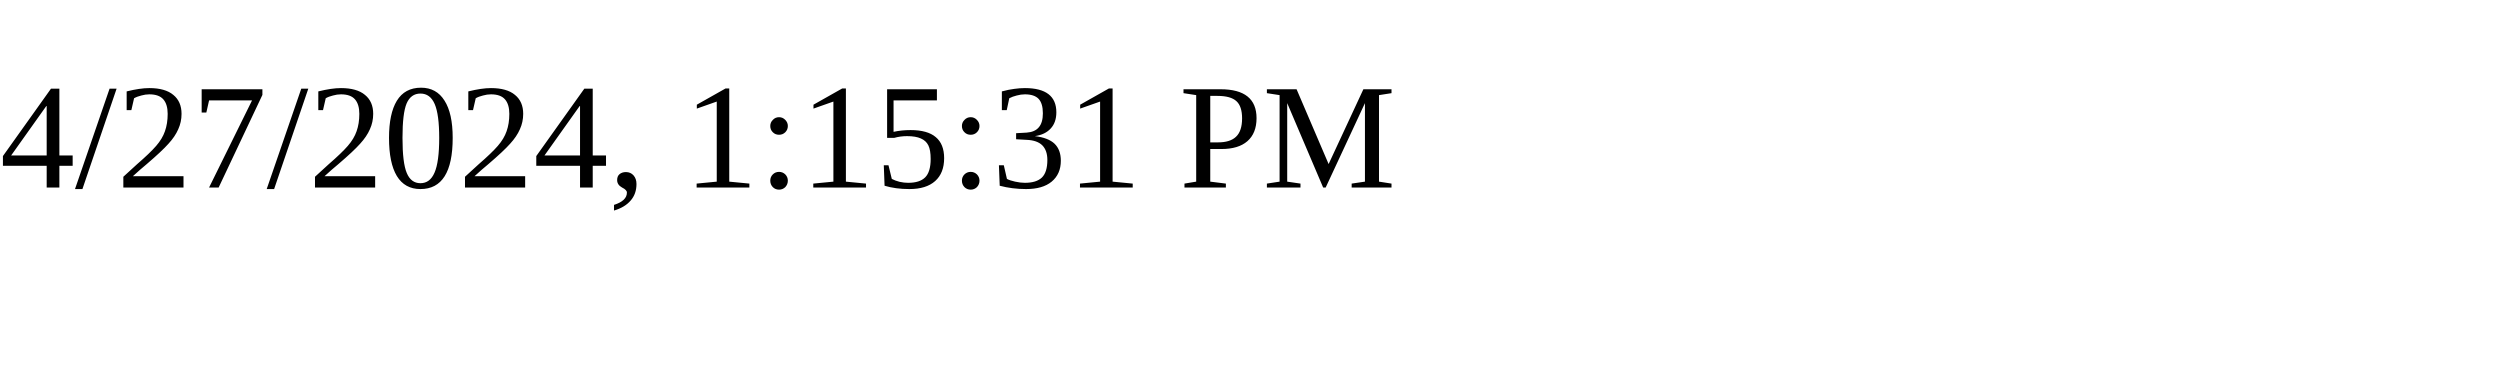
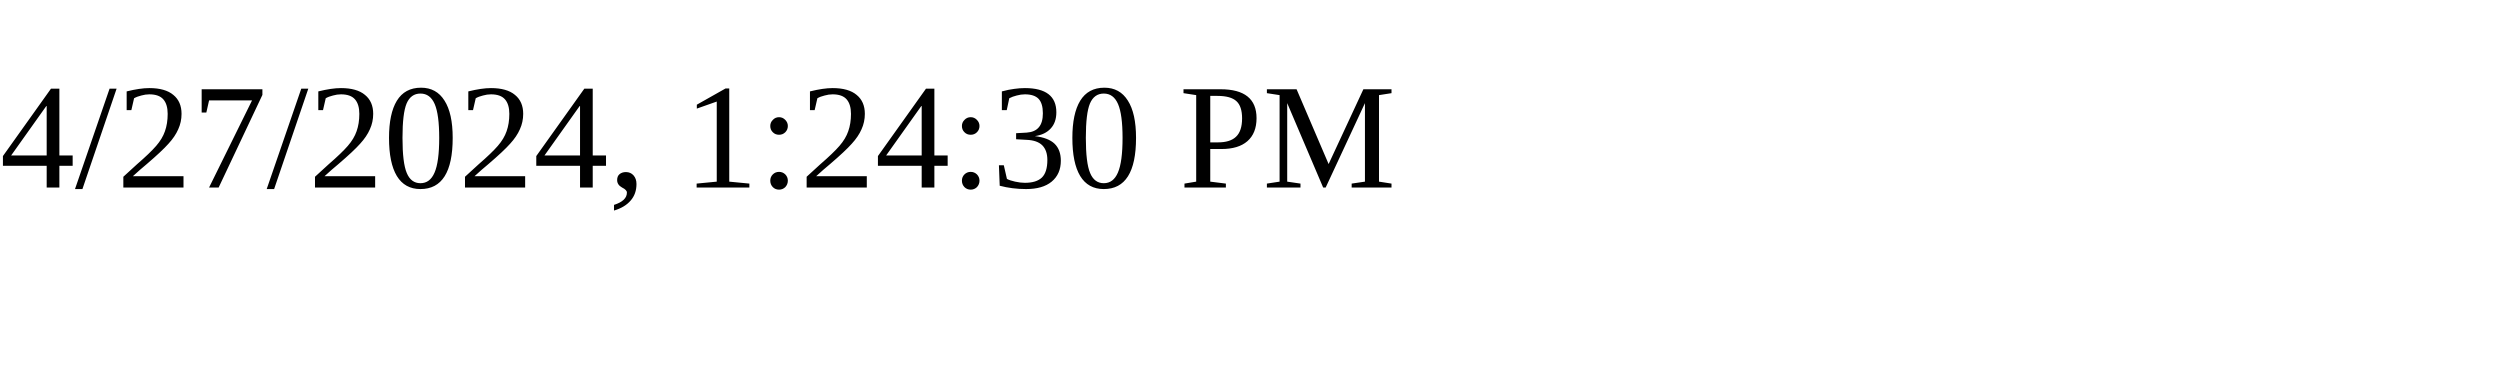
<svg xmlns="http://www.w3.org/2000/svg" height="30" width="200">
-   <text x="0" y="15">4/27/2024, 1:15:31 PM</text>
+   <text x="0" y="15">4/27/2024, 1:24:30 PM</text>
</svg>
